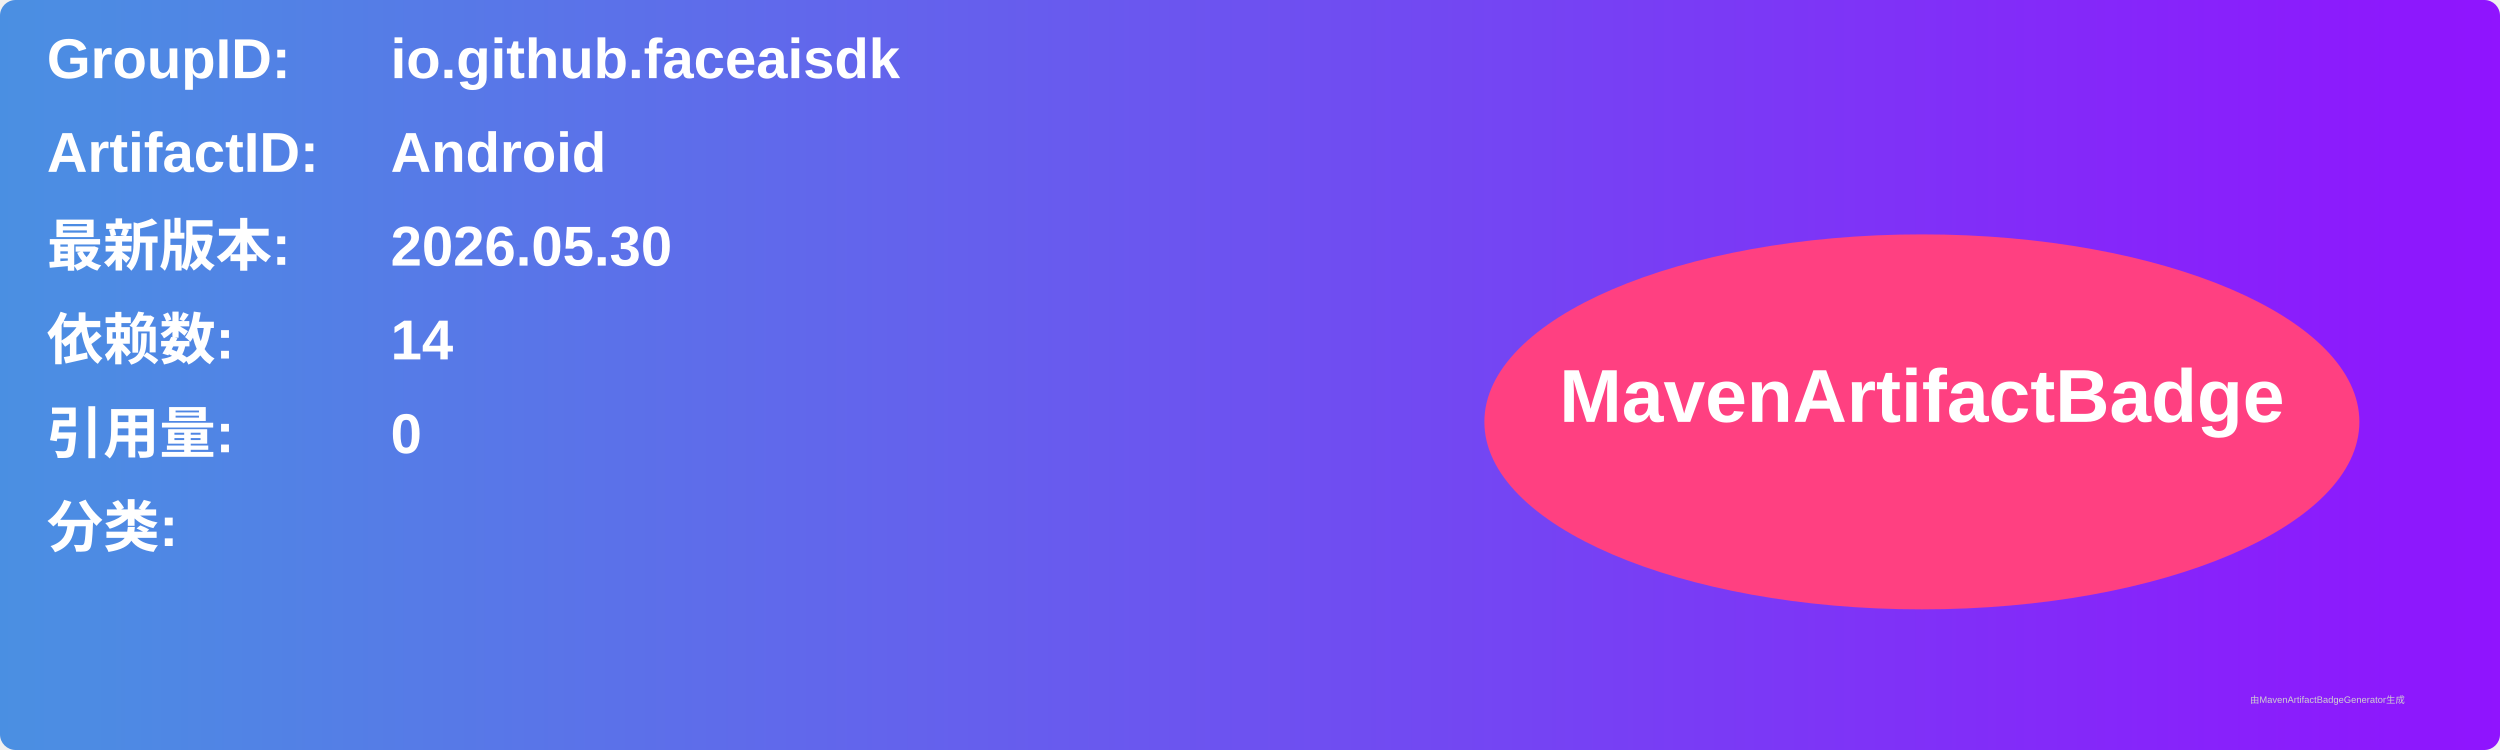
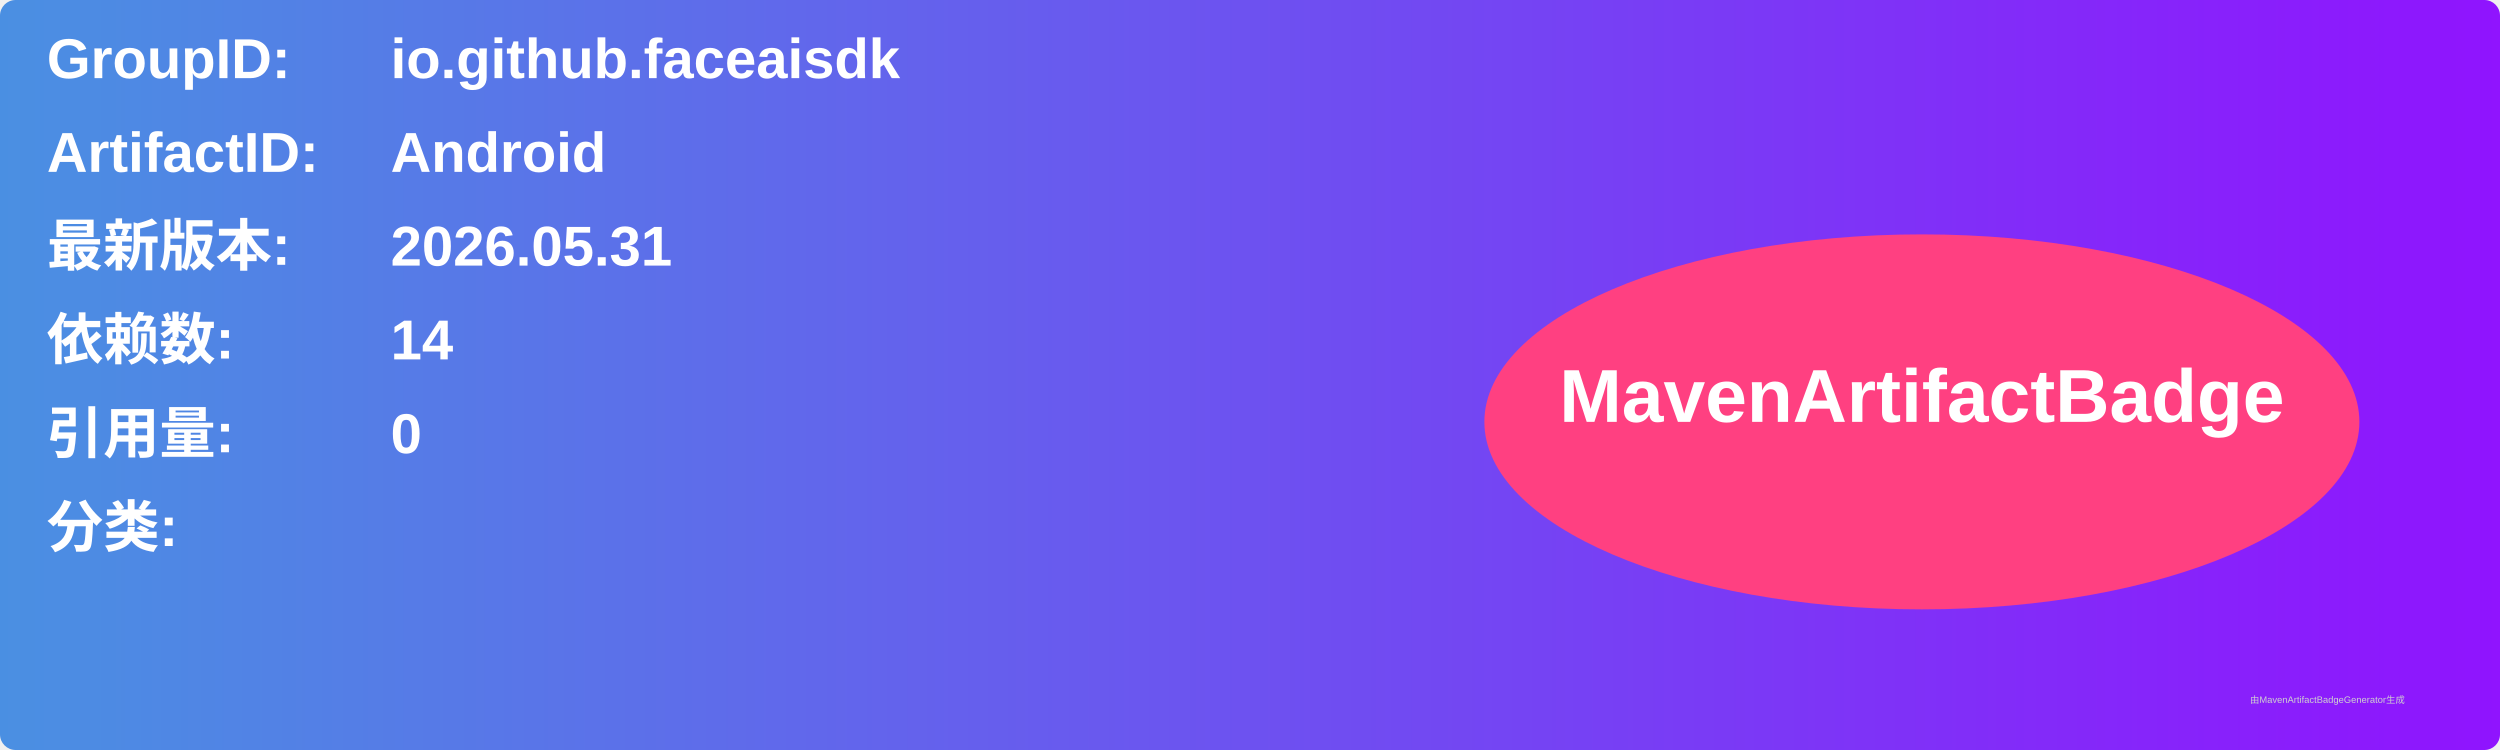
<svg xmlns="http://www.w3.org/2000/svg" width="800" height="240" viewBox="0 0 800 240">
  <linearGradient id="grad" x1="0%" y1="0%" x2="100%" y2="0%">
    <stop offset="0%" stop-color="#4a90e2" />
    <stop offset="100%" stop-color="#9013fe" />
  </linearGradient>
  <rect width="100%" height="100%" rx="5" ry="5" fill="url(#grad)" />
  <g transform="translate(15, 15)">
    <text x="0" y="10" font-family="Arial" font-size="18" fill="white" font-weight="bold" width="260">GroupID:</text>
    <text x="110" y="10" font-family="Arial" font-size="18" fill="white" font-weight="bold" width="460">io.github.faceaisdk</text>
    <text x="0" y="40" font-family="Arial" font-size="18" fill="white" font-weight="bold" width="260">ArtifactID:</text>
    <text x="110" y="40" font-family="Arial" font-size="18" fill="white" font-weight="bold" width="460">Android</text>
    <text x="0" y="70" font-family="Arial" font-size="18" fill="white" font-weight="bold">最新版本:</text>
    <text x="110" y="70" font-family="Arial" font-size="18" fill="white" font-weight="bold">
-       <tspan font-weight="bold">2026.05.30</tspan>
+       <tspan font-weight="bold">2026.05.31</tspan>
    </text>
    <text x="0" y="100" font-family="Arial" font-size="18" fill="white" font-weight="bold">依赖数: </text>
    <text x="110" y="100" font-family="Arial" font-size="18" fill="white">
      <tspan font-weight="bold">14</tspan>
    </text>
    <text x="0" y="130" font-family="Arial" font-size="18" fill="white" font-weight="bold">引用量: </text>
    <text x="110" y="130" font-family="Arial" font-size="18" fill="white">
      <tspan font-weight="bold">0</tspan>
    </text>
    <text x="0" y="160" font-family="Arial" font-size="18" fill="white" font-weight="bold">分类:</text>
    <text x="10" y="190" font-family="Arial" font-size="10" fill="white">
      <tspan font-weight="bold" />
    </text>
    <ellipse cx="600" cy="120" rx="140" ry="60" fill="#ff4081" />
    <text x="600" y="120" text-anchor="middle" font-family="Arial" font-size="24" fill="white" font-weight="bold">MavenArtifactBadge</text>
  </g>
  <text x="720" y="225" font-family="Arial" font-size="3" fill="#d0d0d0">由MavenArtifactBadgeGenerator生成</text>
</svg>
